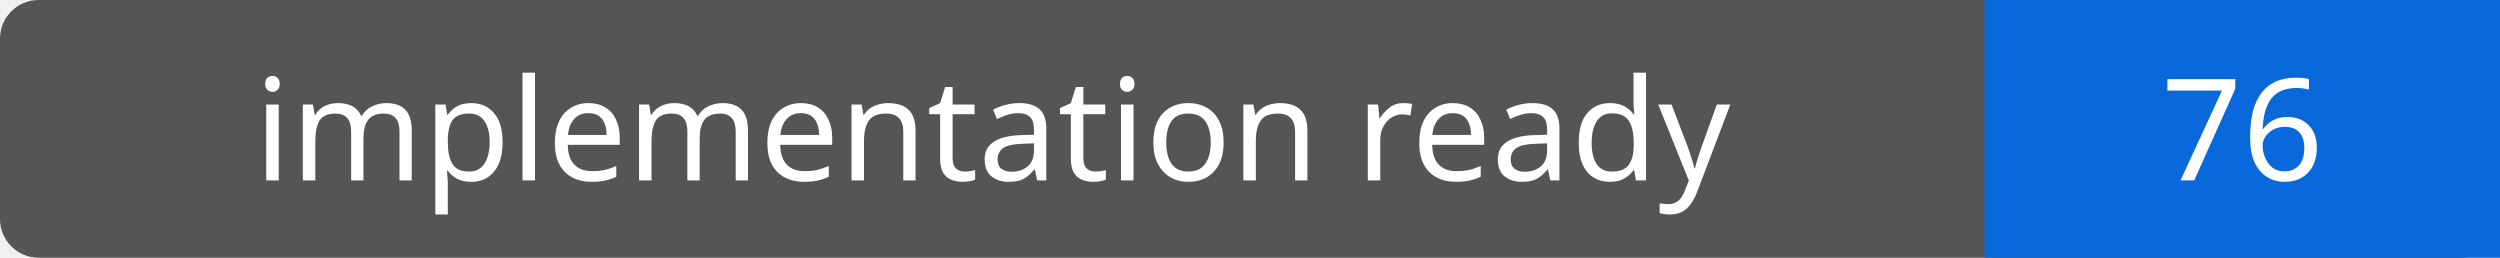
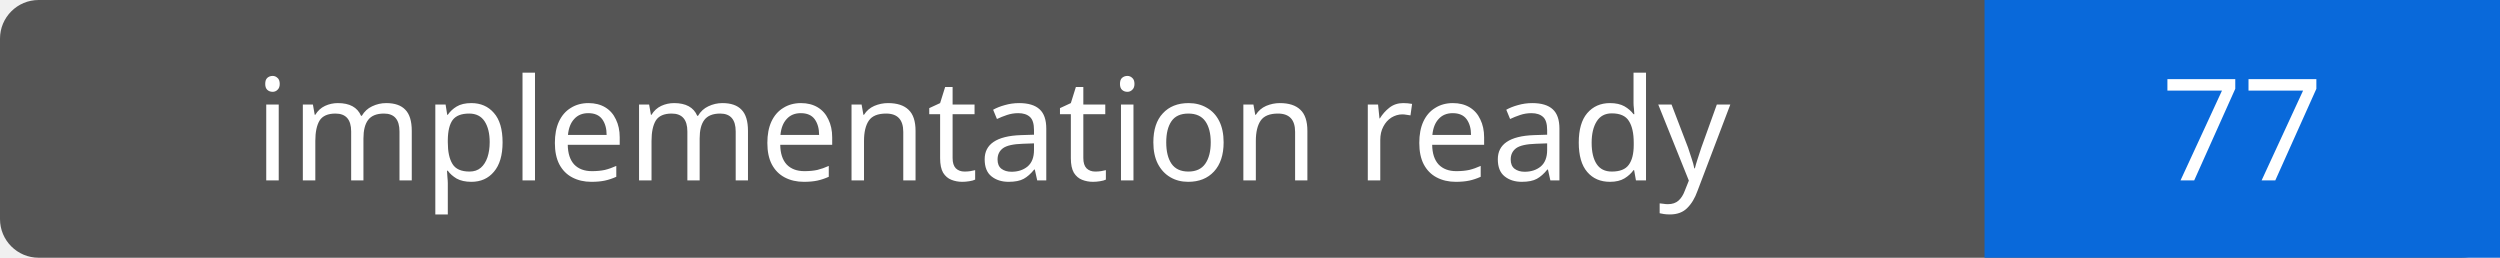
- <svg xmlns="http://www.w3.org/2000/svg" width="194" height="20" role="img" aria-label="implementation ready: 76">
+ <svg xmlns="http://www.w3.org/2000/svg" width="194" height="20" role="img" aria-label="implementation ready: 77">
  <rect width="194" height="20" rx="3" fill="#555" />
  <path fill="#0969da" d="M154 0h40v20H154z" />
  <g fill="#fff" text-anchor="middle" font-family="Verdana,sans-serif" font-size="11">
    <text x="77.0" y="14">implementation ready</text>
-     <text x="174.0" y="14">76</text>
+     <text x="174.0" y="14">77</text>
  </g>
</svg>
